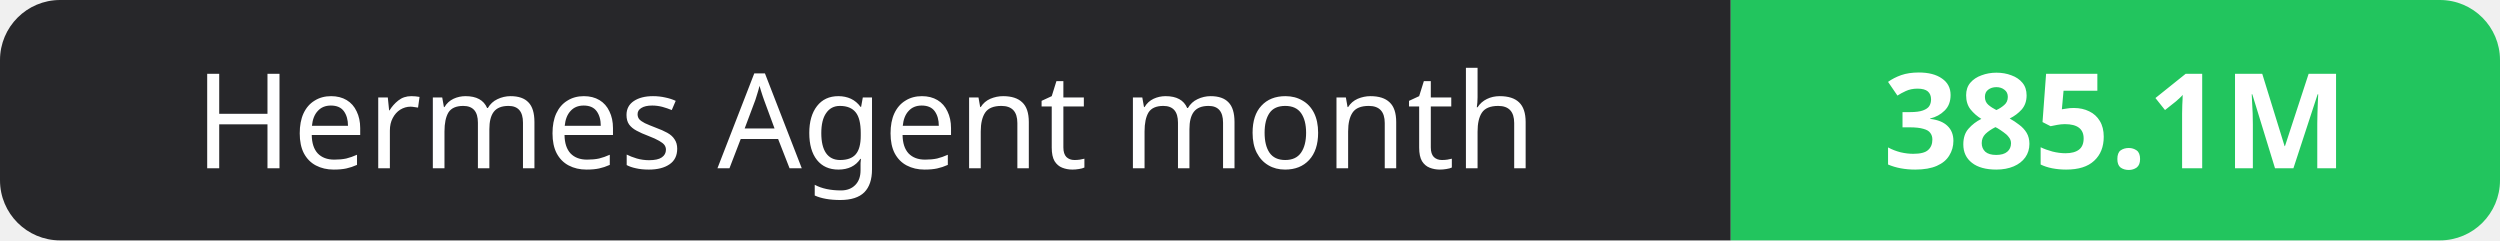
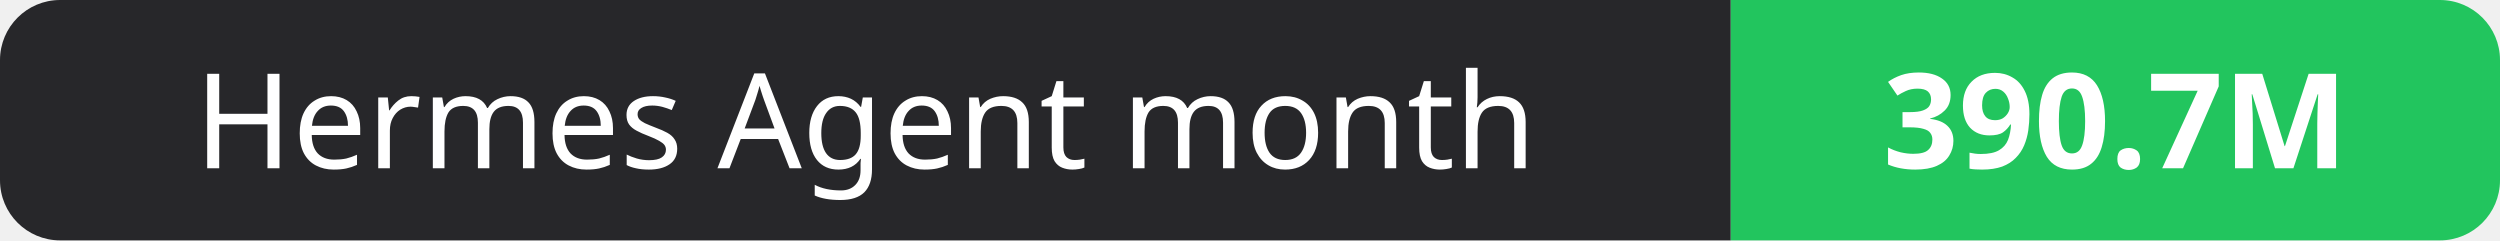
- <svg xmlns="http://www.w3.org/2000/svg" width="208" height="20" role="img" aria-label="Hermes Agent month: 385.1M">
+ <svg xmlns="http://www.w3.org/2000/svg" width="208" height="20" role="img" aria-label="Hermes Agent month: 390.7M">
  <clipPath id="r">
    <rect width="208" height="20" rx="5" fill="#fff" />
  </clipPath>
  <g clip-path="url(#r)">
    <rect width="144" height="20" fill="#27272a" />
    <rect x="144" width="64" height="20" fill="#22c55e" />
  </g>
  <g fill="#fff" text-anchor="middle" font-family="Verdana,Geneva,sans-serif" font-size="11">
    <text x="72.0" y="14">Hermes Agent month</text>
-     <text x="176.0" y="14" font-weight="700">385.1M</text>
+     <text x="176.0" y="14" font-weight="700">390.7M</text>
  </g>
</svg>
